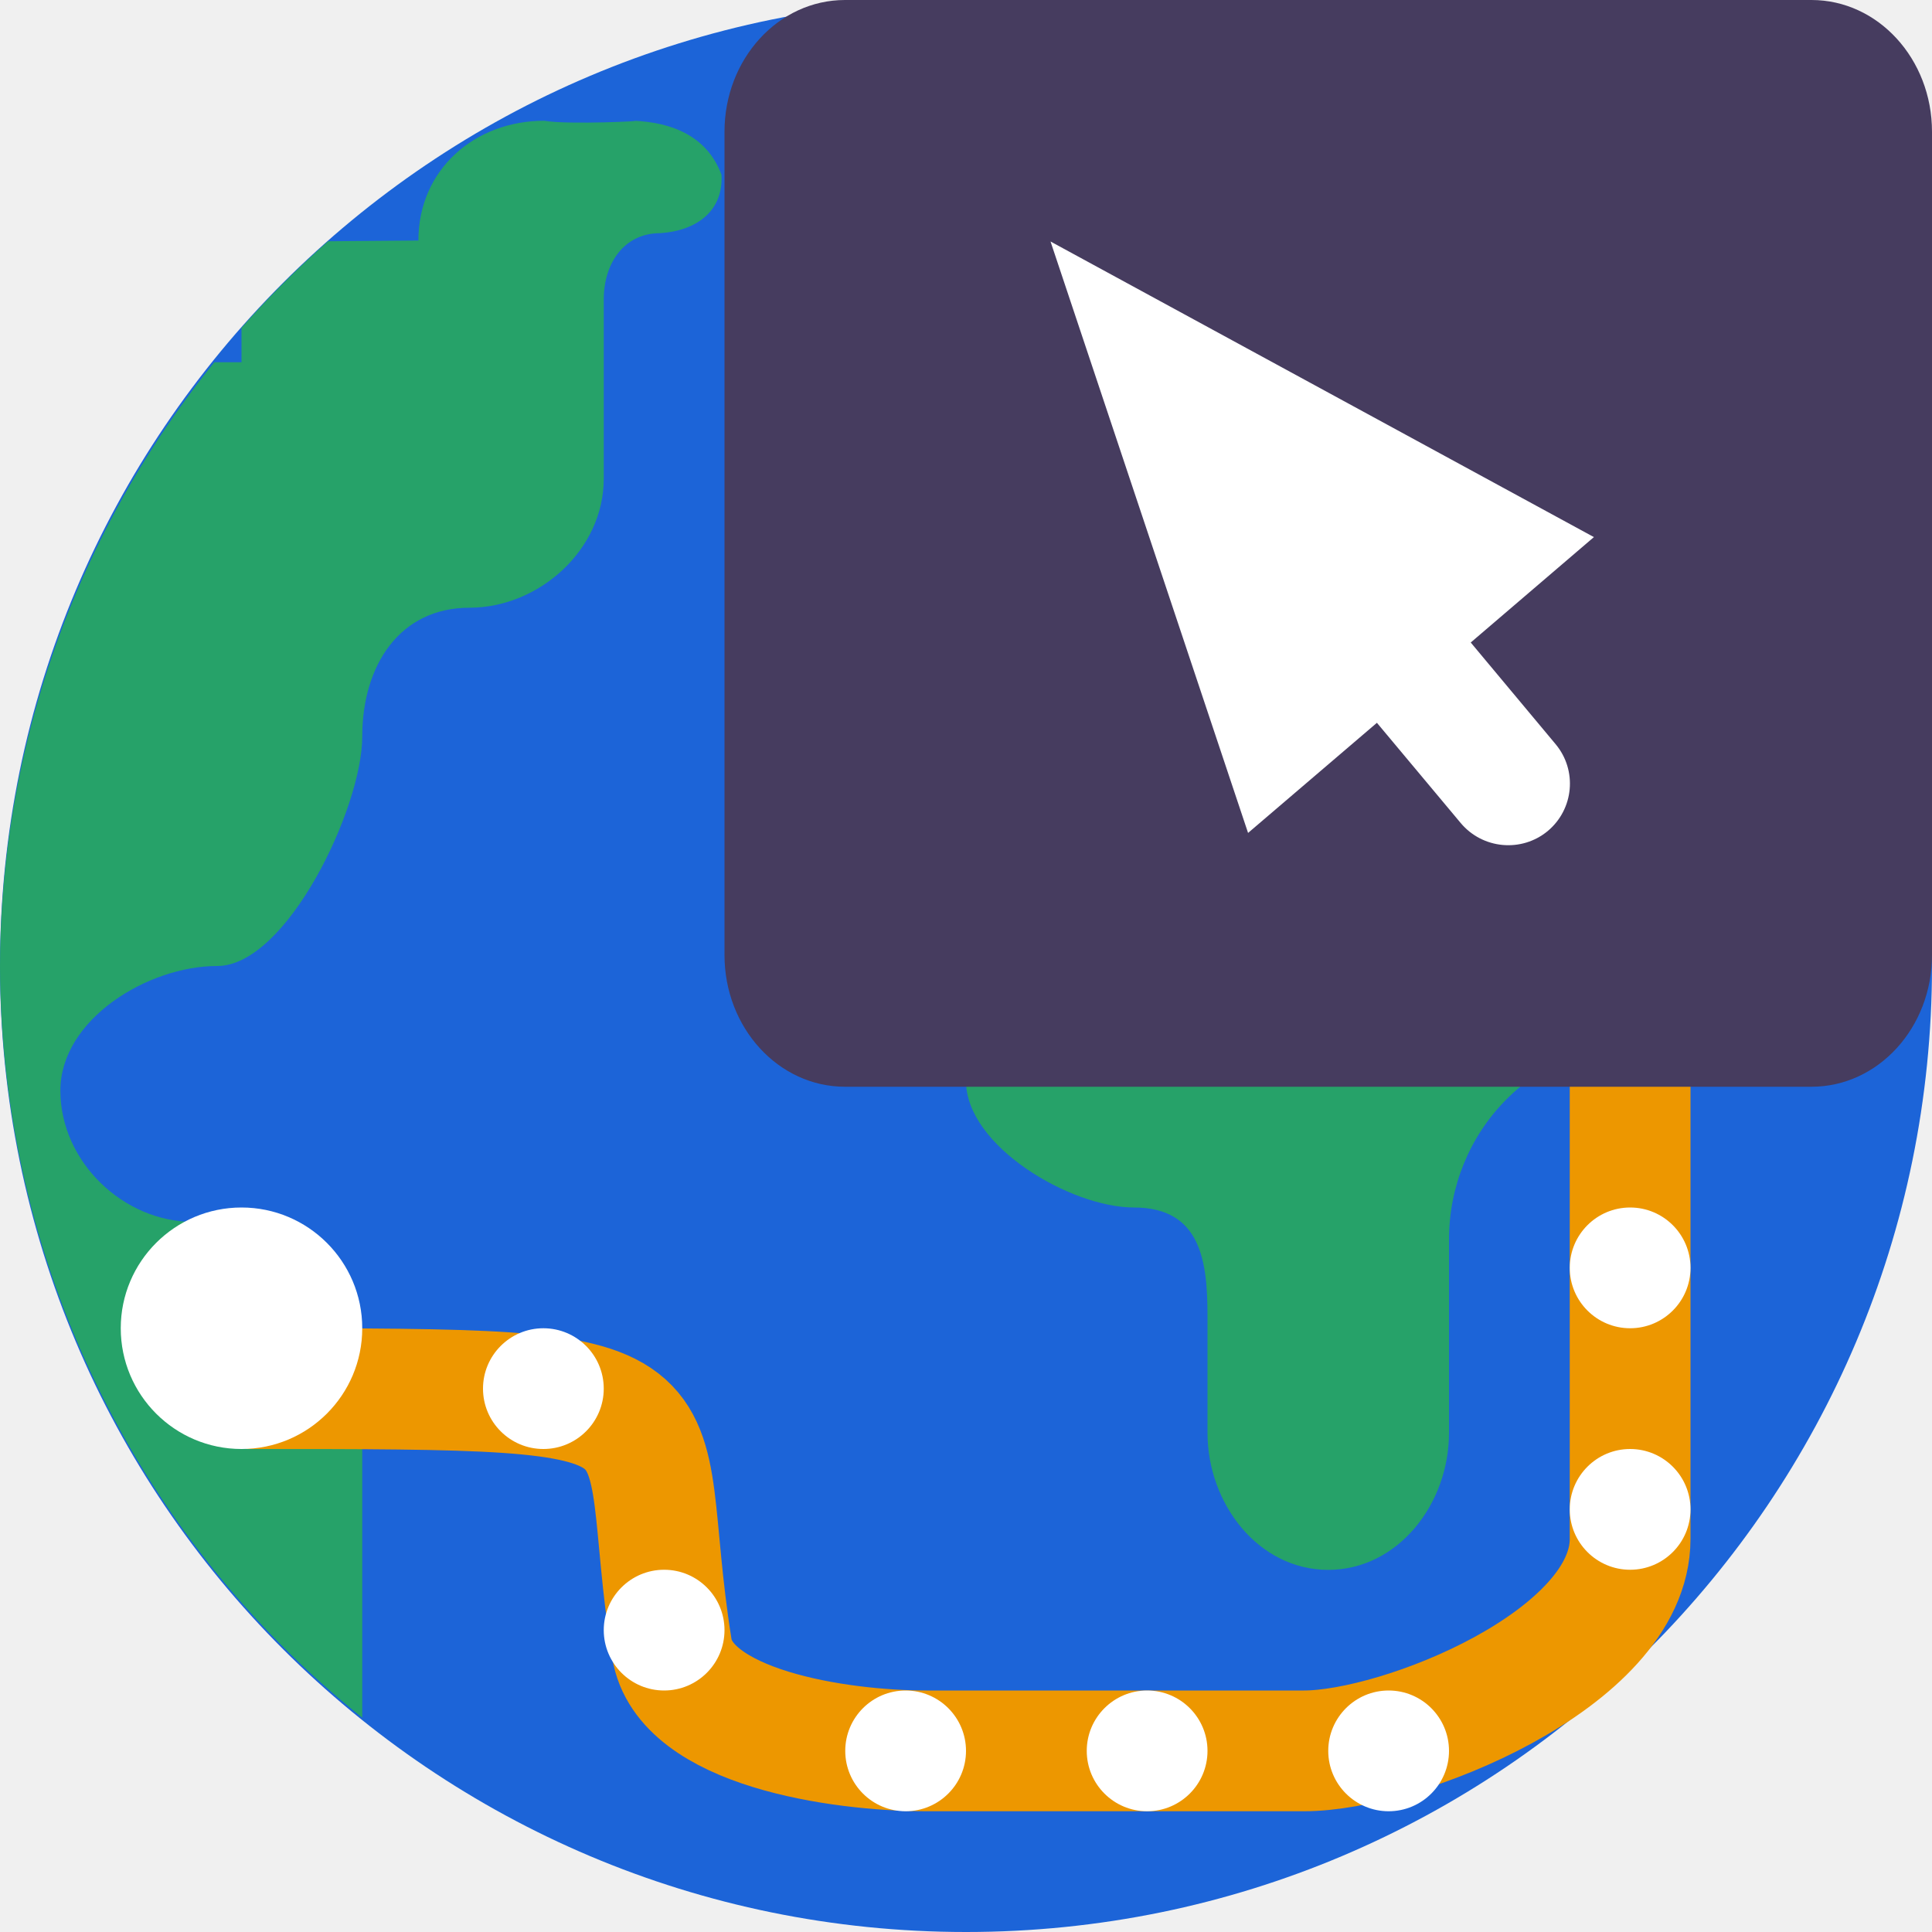
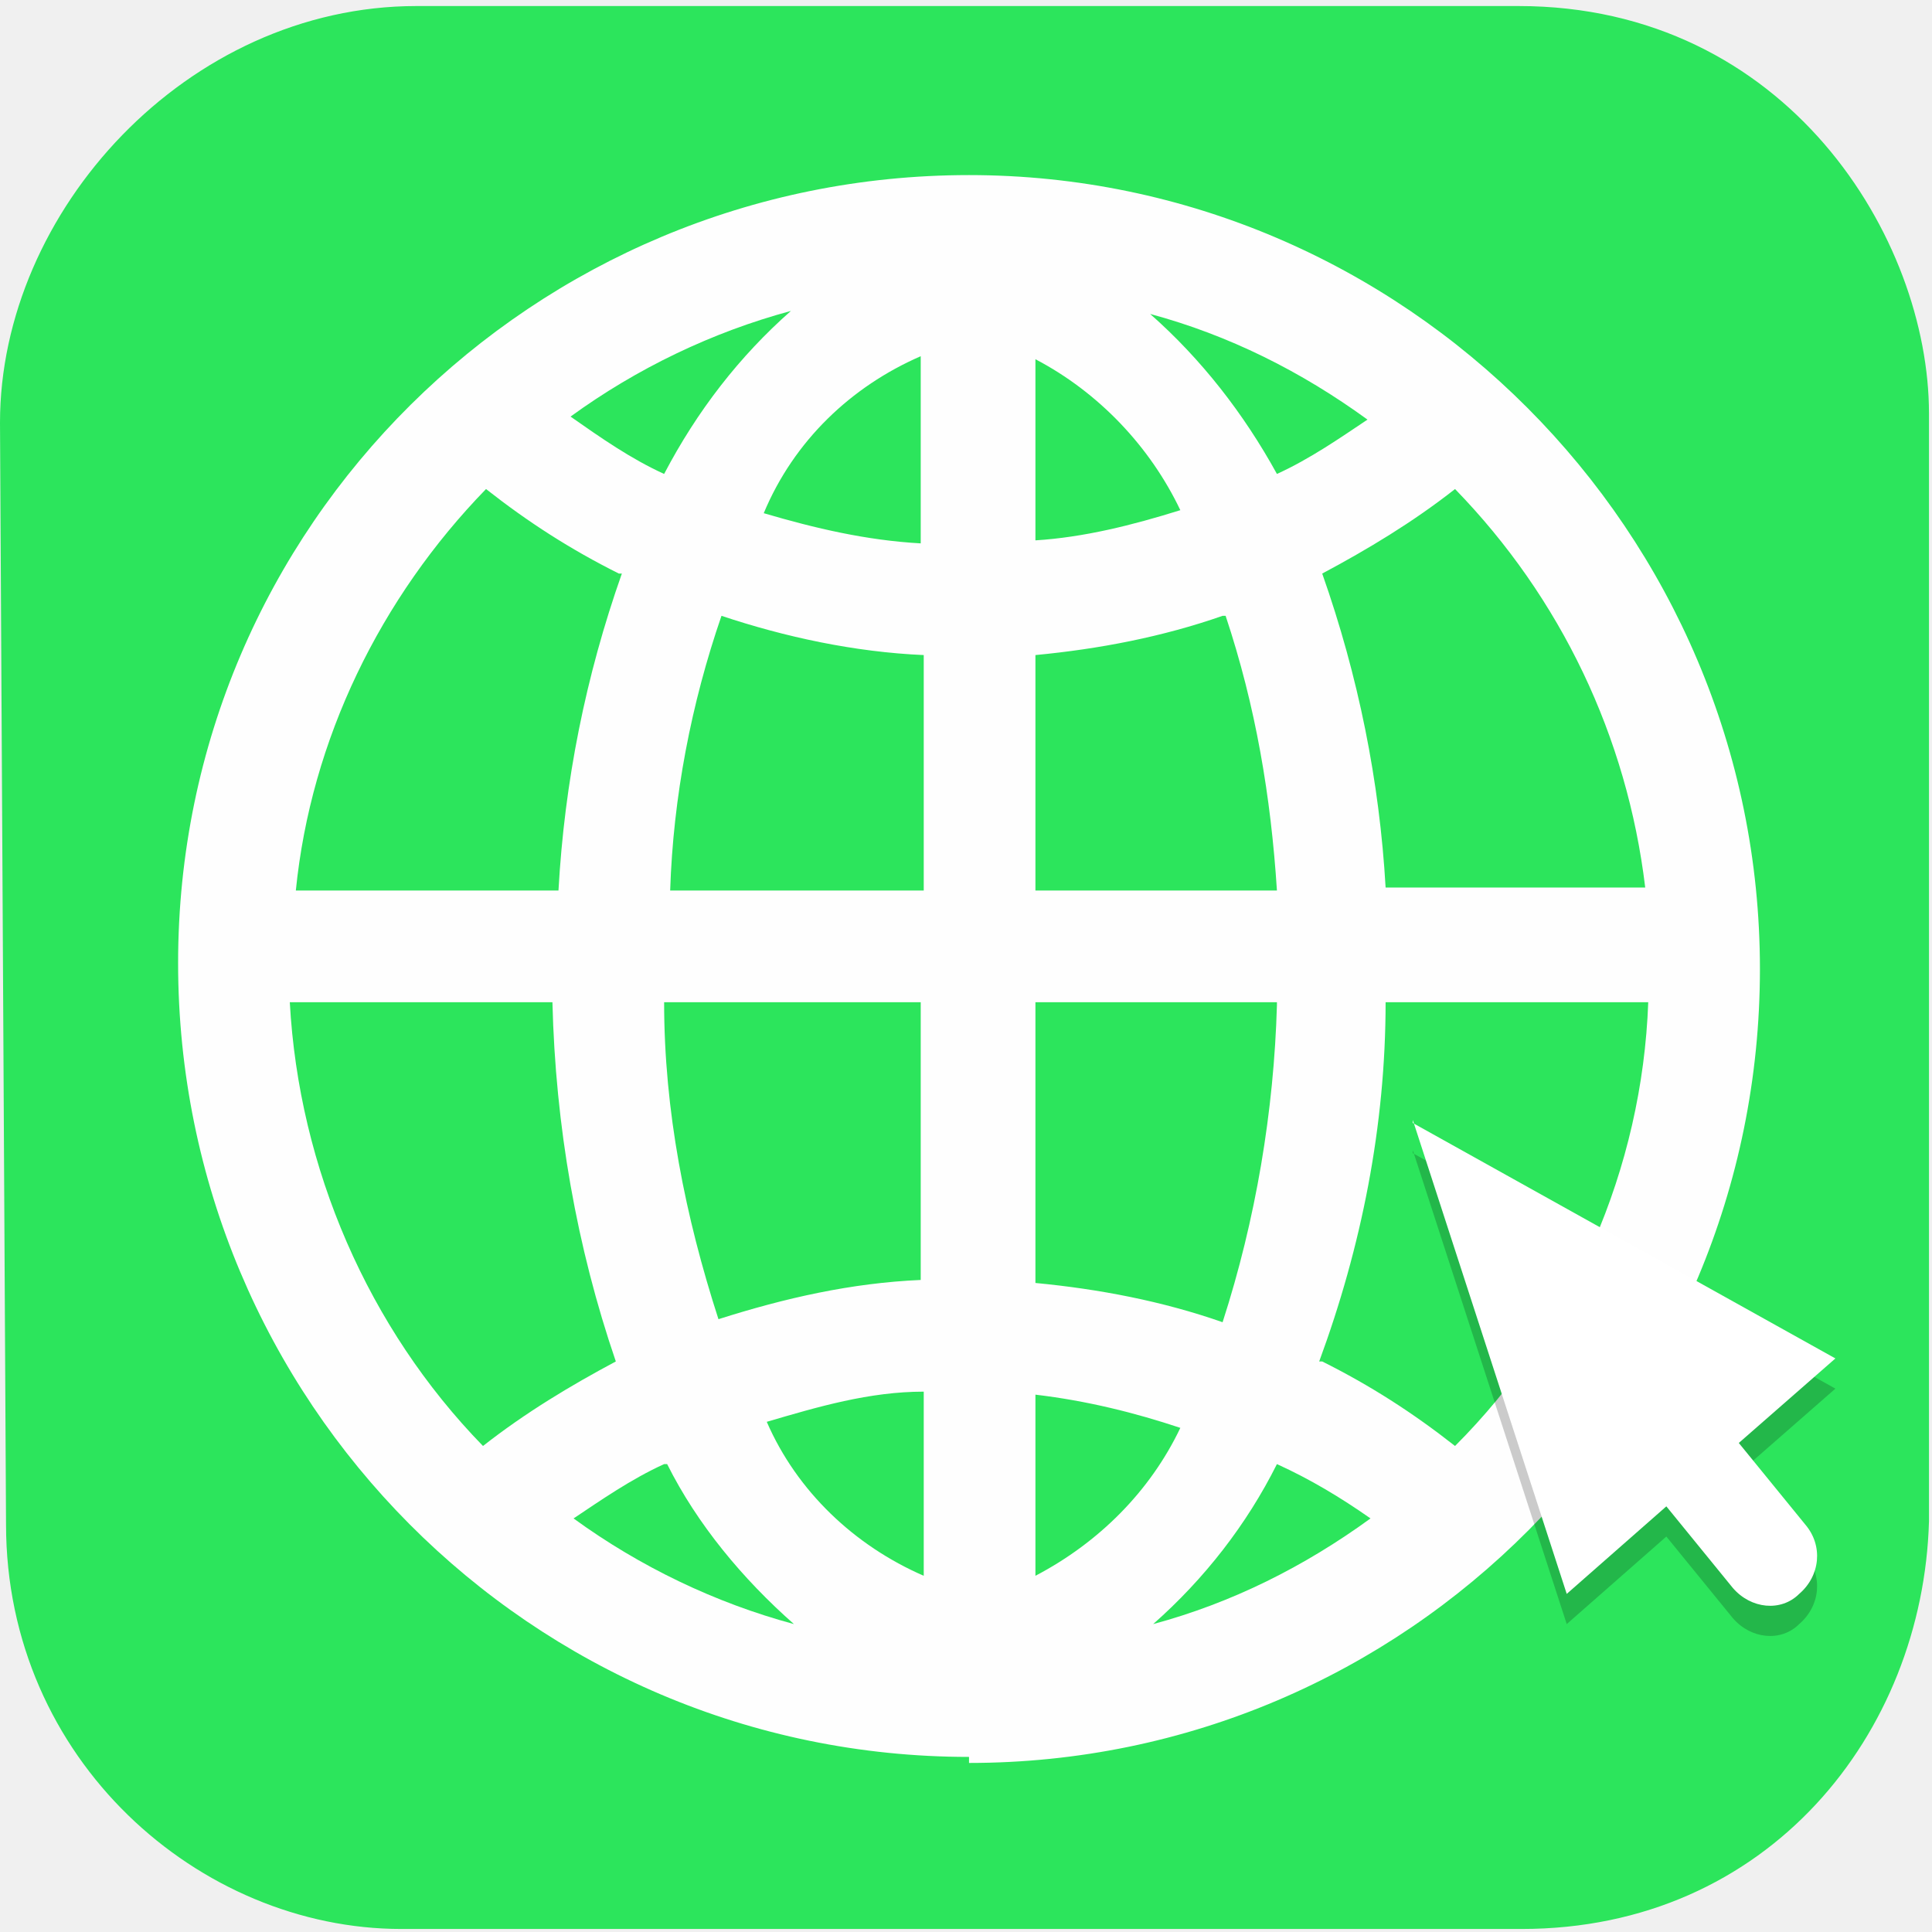
- <svg xmlns="http://www.w3.org/2000/svg" width="16" height="16" version="1.1">
-   <circle style="fill:#1c64d8" cx="8" cy="8" r="8" />
-   <path fill="#26a269" d="m 10.4,4.715 v 0.405 c 0,0.524 -0.416,0.949 -0.928,0.949 C 8.855,6.116 7.954,6.665 8,7.296 V 8.952 C 8,9.491 8.865,10 9.391,10 9.953,10 10,10.459 10,10.902 v 0.963 c 0,0.59 0.423,1.136 1,1.136 0.577,-5.2e-4 1.001,-0.546 1,-1.136 v -1.601 c 0,-0.432 0.168,-0.847 0.468,-1.152 0.299,-0.305 0.705,-0.476 1.128,-0.476 l 0.556,0.004 c 0.246,5.2e-4 0.483,-0.099 0.657,-0.277 C 14.982,8.185 15.08,7.944 15.08,7.692 V 4.715 c 0,-0.524 -0.415,-0.949 -0.928,-0.949 h -2.824 c -0.513,0 -0.928,0.425 -0.928,0.949 z" />
-   <path style="fill:#26a269" d="M 4.508,1 C 3.932,1 3.465,1.403 3.465,1.992 l -0.748,0.006 C 2.463,2.222 2.224,2.461 2,2.715 V 3 H 1.775 C 0.882,4.106 0.3,5.43 0.088,6.836 0.085,6.854 0.083,6.872 0.08,6.891 0.028,7.258 9.2268772e-4,7.629 0,8 c 0.006,2.422 1.109,4.711 3,6.225 V 11.186 C 3,10.596 2.176,10.119 1.6,10.119 1.023,10.119 0.5,9.622 0.5,9.032 0.5,8.443 1.223,8 1.799,8 2.375,8 3,6.689 3,6.1 3,5.51 3.31,5.033 3.887,5.033 4.463,5.033 5,4.554 5,3.965 V 2.481 C 5,2.178 5.17,1.931 5.467,1.931 5.764,1.912 5.992,1.751 5.975,1.447 5.856,1.126 5.563,1.013 5.248,1 5.401,1 4.7,1.035 4.508,1 Z" />
-   <path style="fill:none;stroke:#ed9700" d="m 13.5,8.7 v 4.045 C 13.5,13.742 11.6,14.5 10.799,14.5 H 7.674 C 6.936,14.5 5.669,14.307 5.564,13.651 5.22,11.5 5.968,11.5 2.04,11.5 v 0" />
-   <path style="fill:#ffffff" d="M 14,10.5 C 14,10.776 13.776,11 13.5,11 13.224,11 13,10.776 13,10.5 13,10.224 13.224,10 13.5,10 c 0.276,0 0.5,0.224 0.5,0.5 z m 0,0" />
-   <path style="fill:#ffffff" d="M 3,11 C 3,11.552 2.552,12 2,12 1.448,12 1,11.552 1,11 1,10.448 1.448,10 2,10 c 0.552,0 1,0.448 1,1 z m 0,0" />
-   <path style="fill:#ffffff" d="M 14,12.5 C 14,12.776 13.776,13 13.5,13 13.224,13 13,12.776 13,12.5 13,12.224 13.224,12 13.5,12 c 0.276,0 0.5,0.224 0.5,0.5 z m 0,0" />
-   <path style="fill:#ffffff" d="M 12,14.5 C 12,14.776 11.776,15 11.5,15 11.224,15 11,14.776 11,14.5 11,14.224 11.224,14 11.5,14 c 0.276,0 0.5,0.224 0.5,0.5 z m 0,0" />
-   <path style="fill:#ffffff" d="M 10,14.5 C 10,14.776 9.776,15 9.5,15 9.224,15 9,14.776 9,14.5 9,14.224 9.224,14 9.5,14 9.776,14 10,14.224 10,14.5 Z m 0,0" />
-   <path style="fill:#ffffff" d="M 8,14.5 C 8,14.776 7.776,15 7.5,15 7.224,15 7,14.776 7,14.5 7,14.224 7.224,14 7.5,14 7.776,14 8,14.224 8,14.5 Z m 0,0" />
-   <path style="fill:#ffffff" d="M 6,13.5 C 6,13.776 5.776,14 5.5,14 5.224,14 5,13.776 5,13.5 5,13.224 5.224,13 5.5,13 5.776,13 6,13.224 6,13.5 Z m 0,0" />
-   <path style="fill:#ffffff" d="M 5,11.5 C 5,11.776 4.776,12 4.5,12 4.224,12 4,11.776 4,11.5 4,11.224 4.224,11 4.5,11 4.776,11 5,11.224 5,11.5 Z m 0,0" />
-   <path style="fill:#463c5f" d="M 6.998,0 H 15.002 C 15.553,0 16,0.488 16,1.091 V 7.909 C 16,8.512 15.553,9 15.002,9 H 6.998 C 6.447,9 6,8.512 6,7.909 V 1.091 C 6,0.488 6.447,0 6.998,0 Z m 0,0" />
-   <path style="fill:#ffffff" d="m 8.7,2 1.636,4.898 1.067,-0.912 0.694,0.83 c 0.181,0.216 0.504,0.246 0.721,0.066 0.216,-0.181 0.246,-0.502 0.065,-0.719 l -0.703,-0.842 1.02,-0.873 z" />
+ <svg xmlns="http://www.w3.org/2000/svg" id="_图层_1" version="1.1" viewBox="0 0 64 64" width="16" height="16">
+   <defs>
+     <style>
+       .st0 {
+         opacity: .9;
+       }
+ 
+       .st0, .st1, .st2, .st3, .st4, .st5, .st6 {
+         isolation: isolate;
+       }
+ 
+       .st0, .st2, .st7, .st8, .st6 {
+         fill: #fff;
+       }
+ 
+       .st1, .st2, .st3, .st8, .st9, .st4, .st10, .st11, .st12, .st6, .st13 {
+         display: none;
+       }
+ 
+       .st1, .st4, .st5, .st6 {
+         opacity: .2;
+       }
+ 
+       .st2, .st3 {
+         opacity: .1;
+       }
+ 
+       .st14 {
+         fill: #2ce55c;
+       }
+ 
+       .st9 {
+         fill: #1c64d8;
+       }
+ 
+       .st4 {
+         stroke: #000;
+       }
+ 
+       .st4, .st11 {
+         fill: none;
+         stroke-width: 4px;
+       }
+ 
+       .st10 {
+         fill: #26a269;
+       }
+ 
+       .st11 {
+         stroke: #ed9700;
+       }
+ 
+       .st12 {
+         fill: #463c5f;
+       }
+ 
+       .st13 {
+         fill: #e4e4e4;
+       }
+     </style>
+   </defs>
+   <path class="st13" d="M50.3,64H13.8c-7.6,0-13.8-6.2-13.8-13.7V13.8C0,6.2,6.2,0,13.8,0h36.6c7.5,0,13.7,6.2,13.7,13.7v36.5c0,7.5-6.2,13.7-13.7,13.7h0Z" />
+   <g>
+     <path class="st0" d="M49.4,60.7H16.7c-6.7.2-12.3-5.4-12.3-12.1V15.7c-.2-6.8,5.3-12.4,12-12.4h32.7c6.7-.2,12.3,5.4,12.3,12.1v32.9c.2,6.8-5.3,12.4-12,12.4h0Z" />
+     <g>
+       <path class="st14" d="M30.6,52.2v-6.1c-1.8,0-3.5.5-5.2,1,1,2.3,2.9,4.1,5.2,5.1ZM25.3,17c1.7.5,3.4.9,5.2,1v-6.2c-2.3,1-4.2,2.8-5.2,5.2ZM22,48.5c-1.1.5-2.1,1.2-3,1.8,2.2,1.6,4.7,2.8,7.3,3.5-1.7-1.5-3.2-3.3-4.2-5.3,0,0-.1,0,0,0ZM23.8,43.7c2.2-.7,4.4-1.2,6.7-1.3v-9.2h-8.5c0,3.6.7,7.1,1.8,10.5ZM22,15.7c1.1-2.1,2.5-3.9,4.2-5.4-2.6.7-5.1,1.9-7.3,3.5,1,.7,2,1.4,3.1,1.9ZM22.1,29.5h8.5v-7.8c-2.3-.1-4.6-.6-6.7-1.3-1,2.9-1.6,6-1.7,9.1h-.1ZM18.4,33.2h-8.8c.3,5.5,2.6,10.8,6.4,14.7,1.4-1.1,2.9-2,4.4-2.8-1.3-3.8-2-7.8-2.1-11.9,0,0,.1,0,.1,0ZM42.3,15.7c1.1-.5,2.1-1.2,3-1.8-2.2-1.6-4.6-2.8-7.2-3.5,1.7,1.5,3.1,3.3,4.2,5.3ZM20.5,19c-1.6-.8-3-1.7-4.4-2.8-3.5,3.6-5.8,8.3-6.3,13.3h8.7c.2-3.6.9-7.1,2.1-10.5h-.1ZM34.3,46.2v6c2.1-1.1,3.8-2.8,4.8-4.9-1.5-.5-3.1-.9-4.8-1.1ZM43.8,45.1c1.6.8,3,1.7,4.4,2.8,3.9-3.9,6.2-9.2,6.4-14.7h-8.7c0,4.1-.8,8.1-2.2,11.9h0ZM43.8,19c1.2,3.4,1.9,6.9,2.1,10.4h8.6c-.6-5-2.8-9.6-6.3-13.2-1.4,1.1-2.9,2-4.4,2.8ZM34.3,12v5.9c1.6-.1,3.2-.5,4.8-1-1-2.1-2.7-3.9-4.8-5h0ZM42.3,48.5c-1,2-2.4,3.8-4.1,5.3,2.6-.7,5-1.9,7.2-3.5-1-.7-2-1.3-3.1-1.8ZM40.5,20.4c-2,.7-4.1,1.1-6.2,1.3v7.8h8c-.2-3.1-.7-6.1-1.7-9.1h0ZM42.3,33.2h-8v9.3c2.1.2,4.2.6,6.2,1.3,1.1-3.4,1.7-7,1.8-10.5h0Z" />
+       <path class="st14" d="M50.4.2H13.8C6.2.2,0,7,0,14h0l.2,36.5c0,7.8,6.4,13.4,13.1,13.4h37.1c8.2,0,13.3-6.5,13.5-13.5V13.7c0-5.8-4.7-13.5-13.6-13.5h.1ZM32.1,58.2c-14.5,0-26.2-11.8-26.2-26.3S17.7,5.8,32.1,5.8s26.2,11.8,26.2,26.3h0c0,14.5-11.7,26.3-26.2,26.3h0v-.2Z" />
+     </g>
+   </g>
+   <g>
+     <circle class="st1" cx="32.9" cy="33.1" r="28" />
+     <circle class="st9" cx="32.9" cy="32.1" r="28" />
+     <path class="st1" d="M19.2,11.1c-1.9,0-4.4,2.1-4.4,4h-3.3c-.5.6-1,1.3-1.5,2h.9v2h-2.2c-2.5,4.2-3.8,9.1-3.8,14,0,8.2,3.6,16,9.9,21.4v-11.6c0-1.9-2.8-3.4-4.7-3.4s-3.3-2.3-3.3-4.2,1.5-3.9,3.3-3.9c1.9,0,4.7-1.1,4.7-3s0-3.4,1.9-3.4,4.2-1.5,4.2-3.4v-4.8c0-1,.5-1.8,1.5-1.8,1,0,2.4.1,2.4-2.2,0-1.6-1.9-1.6-2.9-1.6.5,0-2.1.1-2.7,0ZM44.5,18.3c-1.8,0-3.2,1.5-3.2,3.3v1.4c0,1.8-.9,3.3-2.6,3.3-2.2.2-3.9,2.1-3.8,4.3v5.8c0,1.9,1,4.5,2.9,4.5s3.1,1.6,3.1,3.2v3.3c0,2.1.9,3.8,2.9,3.8,2,0,3.1-1.7,3.1-3.8v-6.3c0-1.5.6-3.8,1.6-4.8,1-1.1,2.5-3.1,3.9-3.1h1.9c.9,0,1.7-.3,2.3-1,.6-.6.9-1.5.9-2.3v-8.2c0-1.8-1.5-3.3-3.2-3.3h-9.9Z" />
+     <path class="st4" d="M50.9,34.5v14.2c0,3.5-3.6,6.4-6.4,6.4h-14.9c-2.6,0-6.2-1-6.6-3.3-1.2-7.5,1.5-8.7-8.9-8.7h0" />
+     <path class="st10" d="M41.3,20.7v1.4c0,1.8-.9,3.3-2.7,3.3-2.2.2-3.9,2.1-3.7,4.3v5.8c0,1.9,1,4.5,2.9,4.5s3.1,1.6,3.1,3.2v3.3c0,2.1.9,3.8,2.9,3.8,2,0,3.1-1.7,3.1-3.8v-6.3c0-1.5.6-3.8,1.6-4.8,1-1.1,2.5-3.1,3.9-3.1h1.9c.9,0,1.7-.3,2.3-1,.6-.6,1-1.5,1-2.3v-8.2c0-1.8-1.5-3.3-3.2-3.3h-9.9c-1.8,0-3.2,1.5-3.2,3.3h0Z" />
+     <path class="st10" d="M19.2,10.1c-1.9,0-4.4,2.1-4.4,4h-3.3c-.5.6-1,1.3-1.5,2h.9v2h-2.2c-2.5,4.2-3.8,9.1-3.8,14,0,8.2,3.6,16,9.9,21.4v-11.6c0-1.9-2.8-3.4-4.7-3.4s-3.3-2.3-3.3-4.2,1.5-3.9,3.3-3.9c1.9,0,4.7-1.1,4.7-3s0-3.4,1.9-3.4,4.2-1.5,4.2-3.4v-4.8c0-1,.5-1.8,1.5-1.8,1,0,2.4.1,2.4-2.2,0-1.6-1.9-1.6-2.9-1.6.5,0-2.1.1-2.7,0Z" />
+     <path class="st6" d="M32.9,4.1c-15.5,0-28,12.5-28,28,0,.2,0,.3,0,.5.3-15.2,12.7-27.5,28-27.5,15.2,0,27.6,12.1,28,27.2,0,0,0-.2,0-.2,0-15.5-12.5-28-28-28Z" />
+     <path class="st11" d="M50.9,33.5v14.2c0,3.5-3.6,6.4-6.4,6.4h-14.9c-2.6,0-6.2-1-6.6-3.3-1.2-7.5,1.5-8.7-8.9-8.7h0" />
+     <path class="st8" d="M52.9,40.1c0,1.1-.9,2-2,2s-2-.9-2-2,.9-2,2-2,2,.9,2,2Z" />
+     <path class="st1" d="M15.9,43.2c0,2.2-1.8,4-4,4s-4-1.8-4-4,1.8-4,4-4,4,1.8,4,4Z" />
+     <path class="st8" d="M15.9,42.2c0,2.2-1.8,4-4,4s-4-1.8-4-4,1.8-4,4-4,4,1.8,4,4Z" />
+     <path class="st8" d="M52.9,48.1c0,1.1-.9,2-2,2s-2-.9-2-2,.9-2,2-2,2,.9,2,2Z" />
+     <path class="st8" d="M46.9,54.1c0,1.1-.9,2-2,2s-2-.9-2-2,.9-2,2-2,2,.9,2,2Z" />
+     <path class="st8" d="M38.9,54.1c0,1.1-.9,2-2,2s-2-.9-2-2,.9-2,2-2,2,.9,2,2Z" />
+     <path class="st8" d="M30.9,54.1c0,1.1-.9,2-2,2s-2-.9-2-2,.9-2,2-2,2,.9,2,2Z" />
+     <path class="st8" d="M24.9,50.1c0,1.1-.9,2-2,2s-2-.9-2-2,.9-2,2-2,2,.9,2,2Z" />
+     <path class="st8" d="M20.9,42.1c0,1.1-.9,2-2,2s-2-.9-2-2,.9-2,2-2,2,.9,2,2Z" />
+     <path class="st3" d="M28.5,5.1h28.8c2,0,3.6,1.6,3.6,3.6v22.7c0,2-1.6,3.6-3.6,3.6h-28.8c-2,0-3.6-1.6-3.6-3.6V8.8c0-2,1.6-3.6,3.6-3.6Z" />
+     <path class="st12" d="M28.5,4.1h28.8c2,0,3.6,1.6,3.6,3.6v22.7c0,2-1.6,3.6-3.6,3.6h-28.8c-2,0-3.6-1.6-3.6-3.6V7.8c0-2,1.6-3.6,3.6-3.6Z" />
+     <path class="st5" d="M46.8,38.1l5.1,15.7,3.3-2.9,2.2,2.7c.6.7,1.6.8,2.2.2.7-.6.8-1.6.2-2.3l-2.2-2.7,3.2-2.8-14-7.8Z" />
+     <path class="st7" d="M46.8,37.1l5.1,15.7,3.3-2.9,2.2,2.7c.6.7,1.6.8,2.2.2.7-.6.8-1.6.2-2.3l-2.2-2.7,3.2-2.8-14-7.8Z" />
+     <path class="st2" d="M28.5,4.1c-2,0-3.6,1.6-3.6,3.6v1c0-2,1.6-3.6,3.6-3.6h28.8c2,0,3.6,1.6,3.6,3.6v-1c0-2-1.6-3.6-3.6-3.6h-28.8Z" />
+   </g>
</svg>
